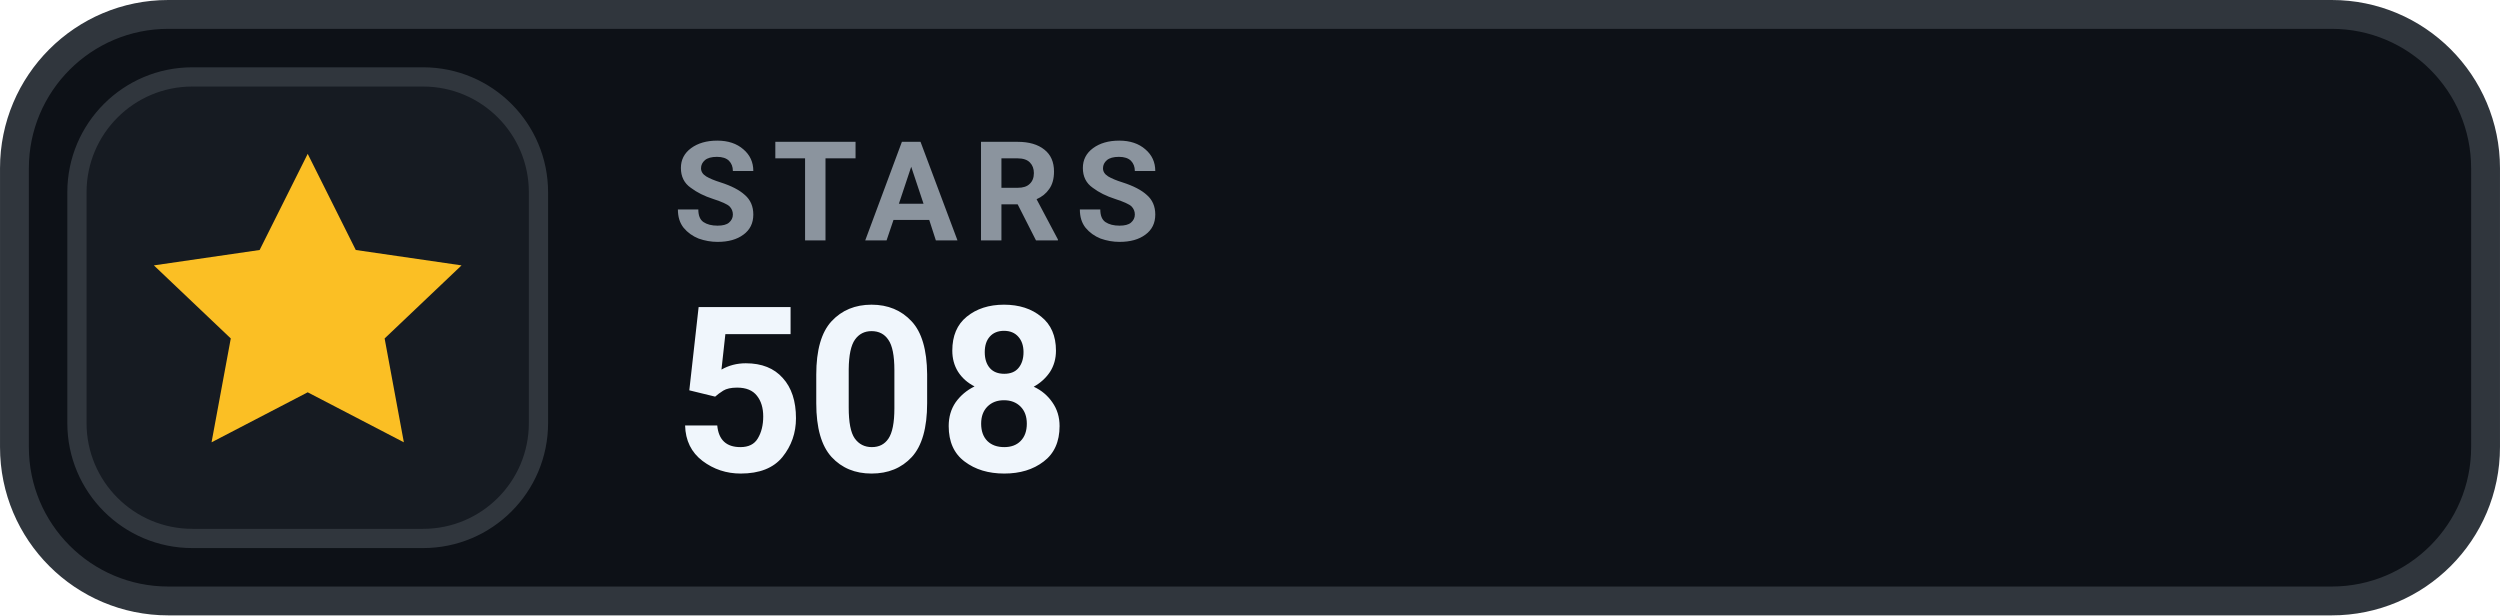
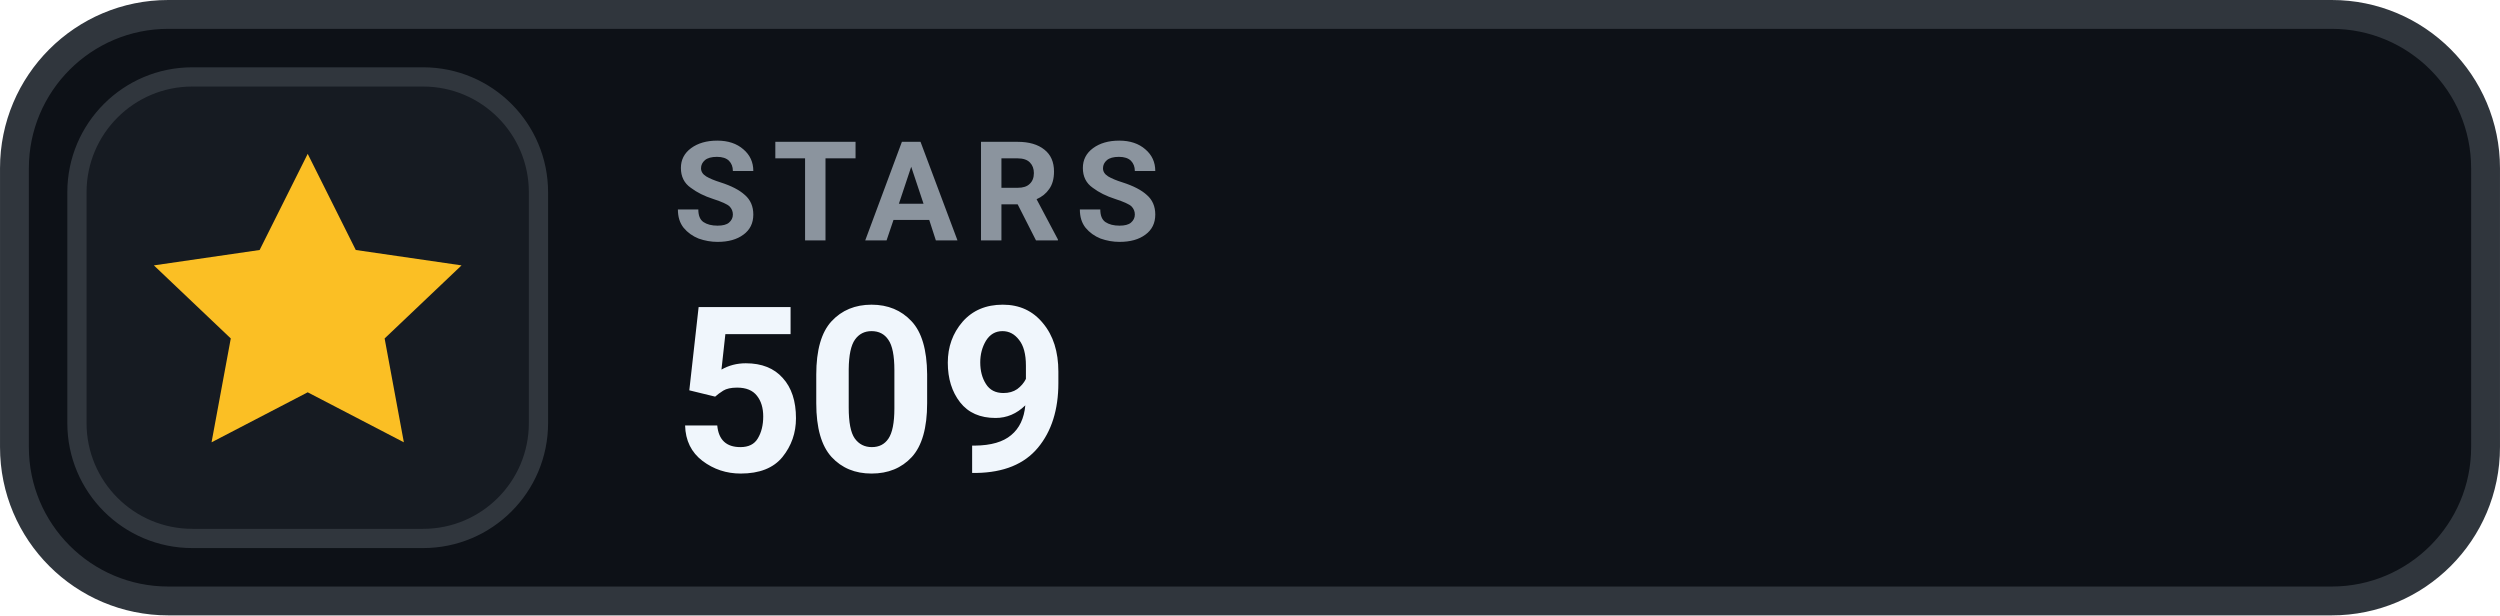
- <svg xmlns="http://www.w3.org/2000/svg" width="126" height="31.015" viewBox="0 0 130 32" role="img" aria-label="STARS 508">
+ <svg xmlns="http://www.w3.org/2000/svg" width="126" height="31.015" viewBox="0 0 130 32" role="img" aria-label="STARS 509">
  <rect x=".75" y=".75" width="128.5" height="30.5" rx="8" fill="#0D1117" stroke="#30363D" stroke-width="1.5" />
  <rect x="4" y="4" width="24" height="24" rx="6" fill="#161B22" stroke="#30363D" stroke-width="1" />
  <g transform="translate(16 16)" style="color:#FBBF24;">
    <path d="M0 -8 l2.5 5 5.5 .8 -4 3.8 1 5.4 -5 -2.6 -5 2.6 1 -5.4 -4 -3.8 5.5 -.8 Z" fill="currentColor" />
  </g>
  <text x="35" y="12.5" fill="#8B949E" font-family="-apple-system,BlinkMacSystemFont,'Segoe UI',Roboto,Helvetica,Arial,sans-serif" font-size="7.2" font-weight="700" letter-spacing=".75">STARS</text>
-   <text x="35" y="24.5" fill="#F0F6FC" font-family="-apple-system,BlinkMacSystemFont,'Segoe UI',Roboto,Helvetica,Arial,sans-serif" font-size="12" font-weight="700">508</text>
+   <text x="35" y="24.5" fill="#F0F6FC" font-family="-apple-system,BlinkMacSystemFont,'Segoe UI',Roboto,Helvetica,Arial,sans-serif" font-size="12" font-weight="700">509</text>
</svg>
